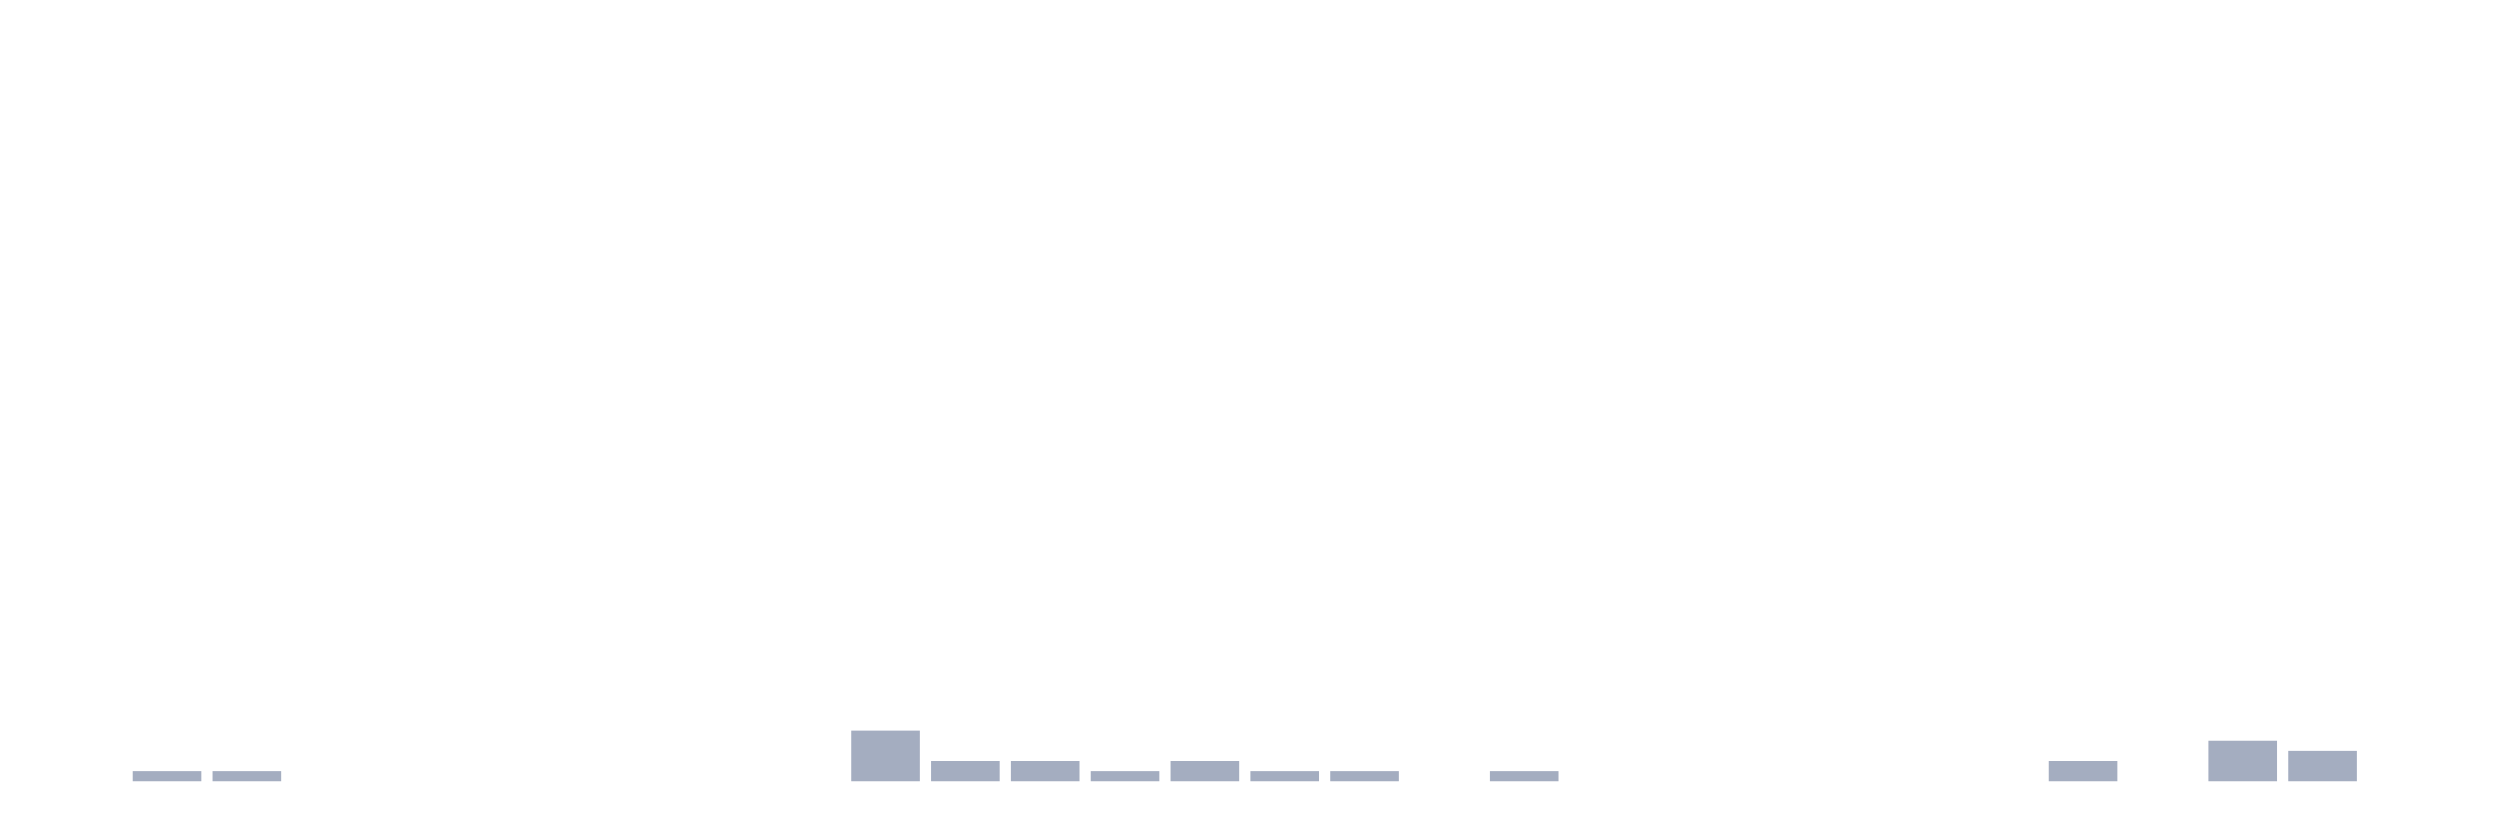
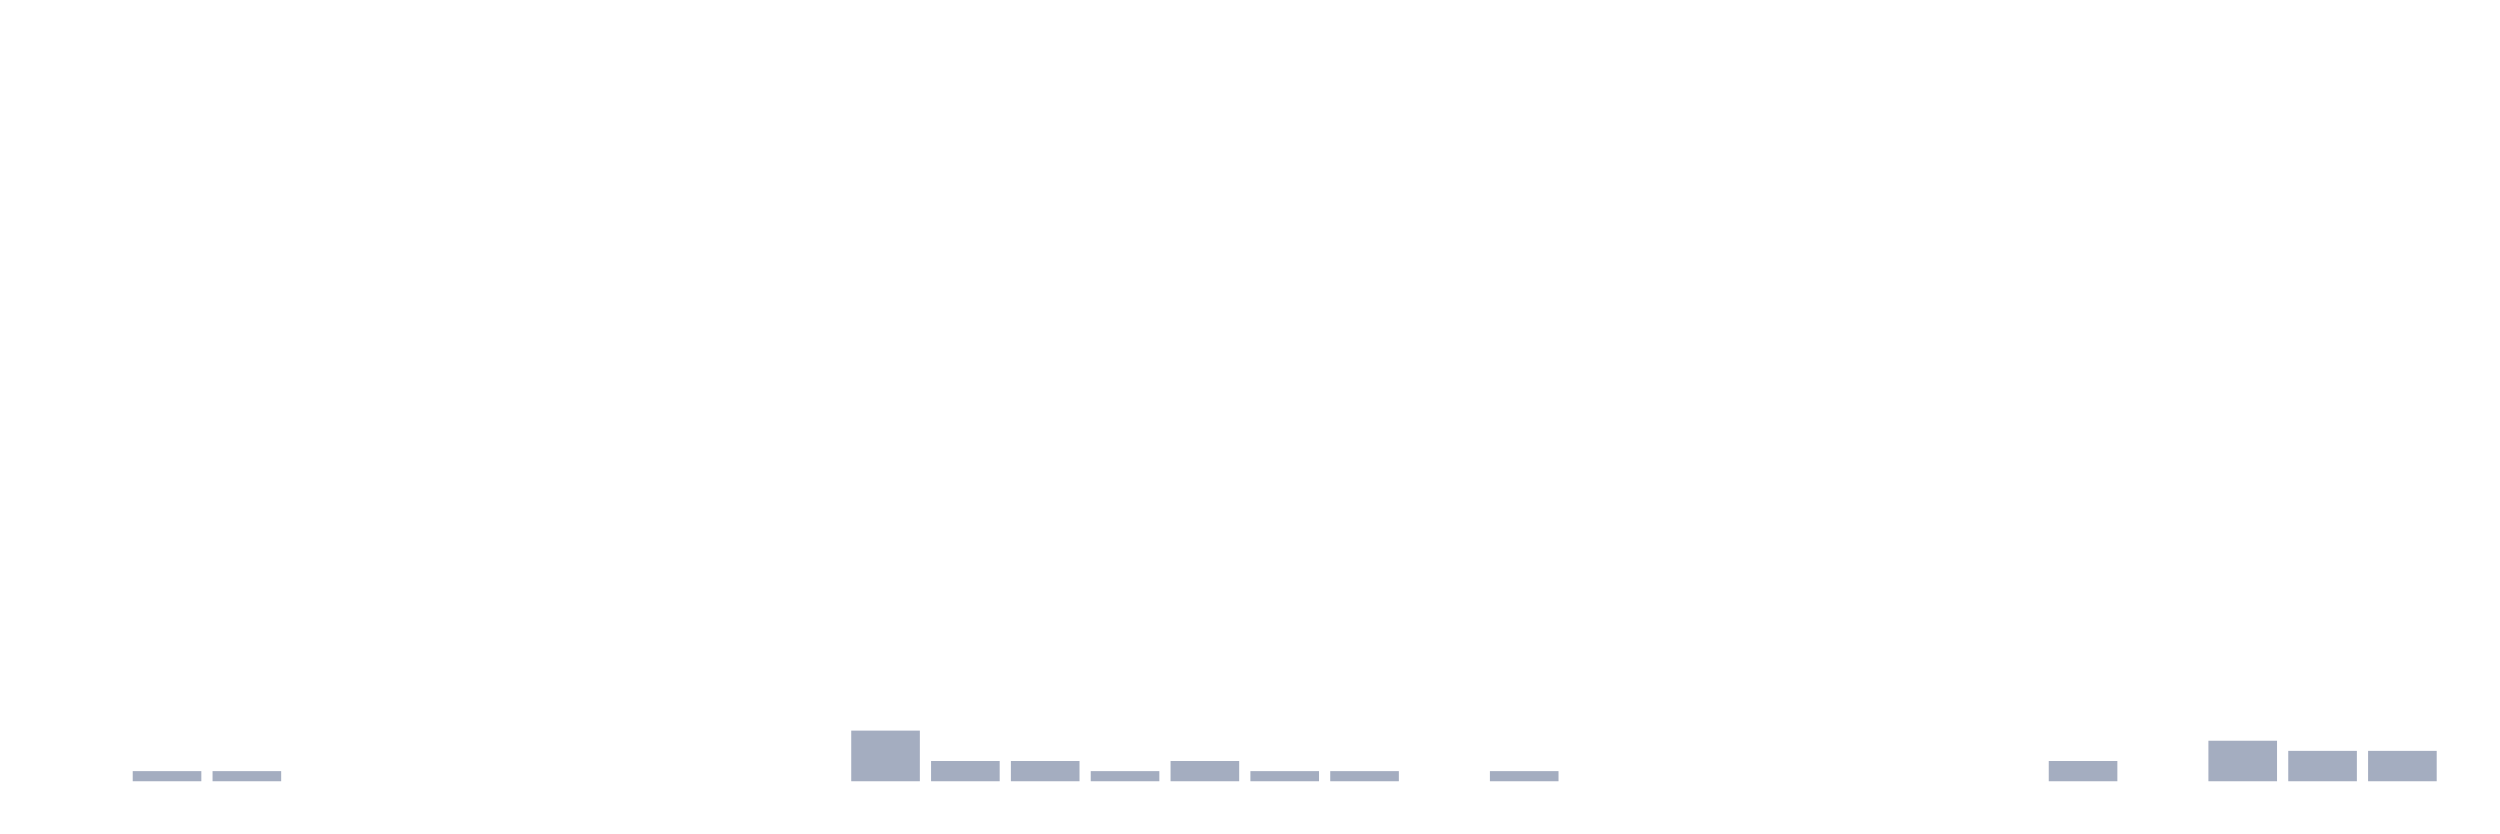
<svg xmlns="http://www.w3.org/2000/svg" viewBox="0 0 480 160">
  <g transform="translate(10,10)">
    <rect class="bar" x="0.153" width="13.175" y="140" height="0" fill="rgb(164,173,192)" />
    <rect class="bar" x="15.482" width="13.175" y="138.056" height="1.944" fill="rgb(164,173,192)" />
    <rect class="bar" x="30.81" width="13.175" y="138.056" height="1.944" fill="rgb(164,173,192)" />
    <rect class="bar" x="46.138" width="13.175" y="140" height="0" fill="rgb(164,173,192)" />
    <rect class="bar" x="61.466" width="13.175" y="140" height="0" fill="rgb(164,173,192)" />
    <rect class="bar" x="76.794" width="13.175" y="140" height="0" fill="rgb(164,173,192)" />
    <rect class="bar" x="92.123" width="13.175" y="140" height="0" fill="rgb(164,173,192)" />
    <rect class="bar" x="107.451" width="13.175" y="140" height="0" fill="rgb(164,173,192)" />
    <rect class="bar" x="122.779" width="13.175" y="140" height="0" fill="rgb(164,173,192)" />
    <rect class="bar" x="138.107" width="13.175" y="140" height="0" fill="rgb(164,173,192)" />
    <rect class="bar" x="153.436" width="13.175" y="130.278" height="9.722" fill="rgb(164,173,192)" />
    <rect class="bar" x="168.764" width="13.175" y="136.111" height="3.889" fill="rgb(164,173,192)" />
    <rect class="bar" x="184.092" width="13.175" y="136.111" height="3.889" fill="rgb(164,173,192)" />
    <rect class="bar" x="199.42" width="13.175" y="138.056" height="1.944" fill="rgb(164,173,192)" />
    <rect class="bar" x="214.748" width="13.175" y="136.111" height="3.889" fill="rgb(164,173,192)" />
    <rect class="bar" x="230.077" width="13.175" y="138.056" height="1.944" fill="rgb(164,173,192)" />
    <rect class="bar" x="245.405" width="13.175" y="138.056" height="1.944" fill="rgb(164,173,192)" />
    <rect class="bar" x="260.733" width="13.175" y="140" height="0" fill="rgb(164,173,192)" />
    <rect class="bar" x="276.061" width="13.175" y="138.056" height="1.944" fill="rgb(164,173,192)" />
    <rect class="bar" x="291.39" width="13.175" y="140" height="0" fill="rgb(164,173,192)" />
    <rect class="bar" x="306.718" width="13.175" y="140" height="0" fill="rgb(164,173,192)" />
    <rect class="bar" x="322.046" width="13.175" y="140" height="0" fill="rgb(164,173,192)" />
    <rect class="bar" x="337.374" width="13.175" y="140" height="0" fill="rgb(164,173,192)" />
    <rect class="bar" x="352.702" width="13.175" y="140" height="0" fill="rgb(164,173,192)" />
    <rect class="bar" x="368.031" width="13.175" y="140" height="0" fill="rgb(164,173,192)" />
    <rect class="bar" x="383.359" width="13.175" y="136.111" height="3.889" fill="rgb(164,173,192)" />
    <rect class="bar" x="398.687" width="13.175" y="140" height="0" fill="rgb(164,173,192)" />
    <rect class="bar" x="414.015" width="13.175" y="132.222" height="7.778" fill="rgb(164,173,192)" />
    <rect class="bar" x="429.344" width="13.175" y="134.167" height="5.833" fill="rgb(164,173,192)" />
-     <rect class="bar" x="444.672" width="13.175" y="140" height="0" fill="rgb(164,173,192)" />
+     <rect class="bar" x="444.672" width="13.175" y="134.167" height="5.833" fill="rgb(164,173,192)" />
  </g>
</svg>
